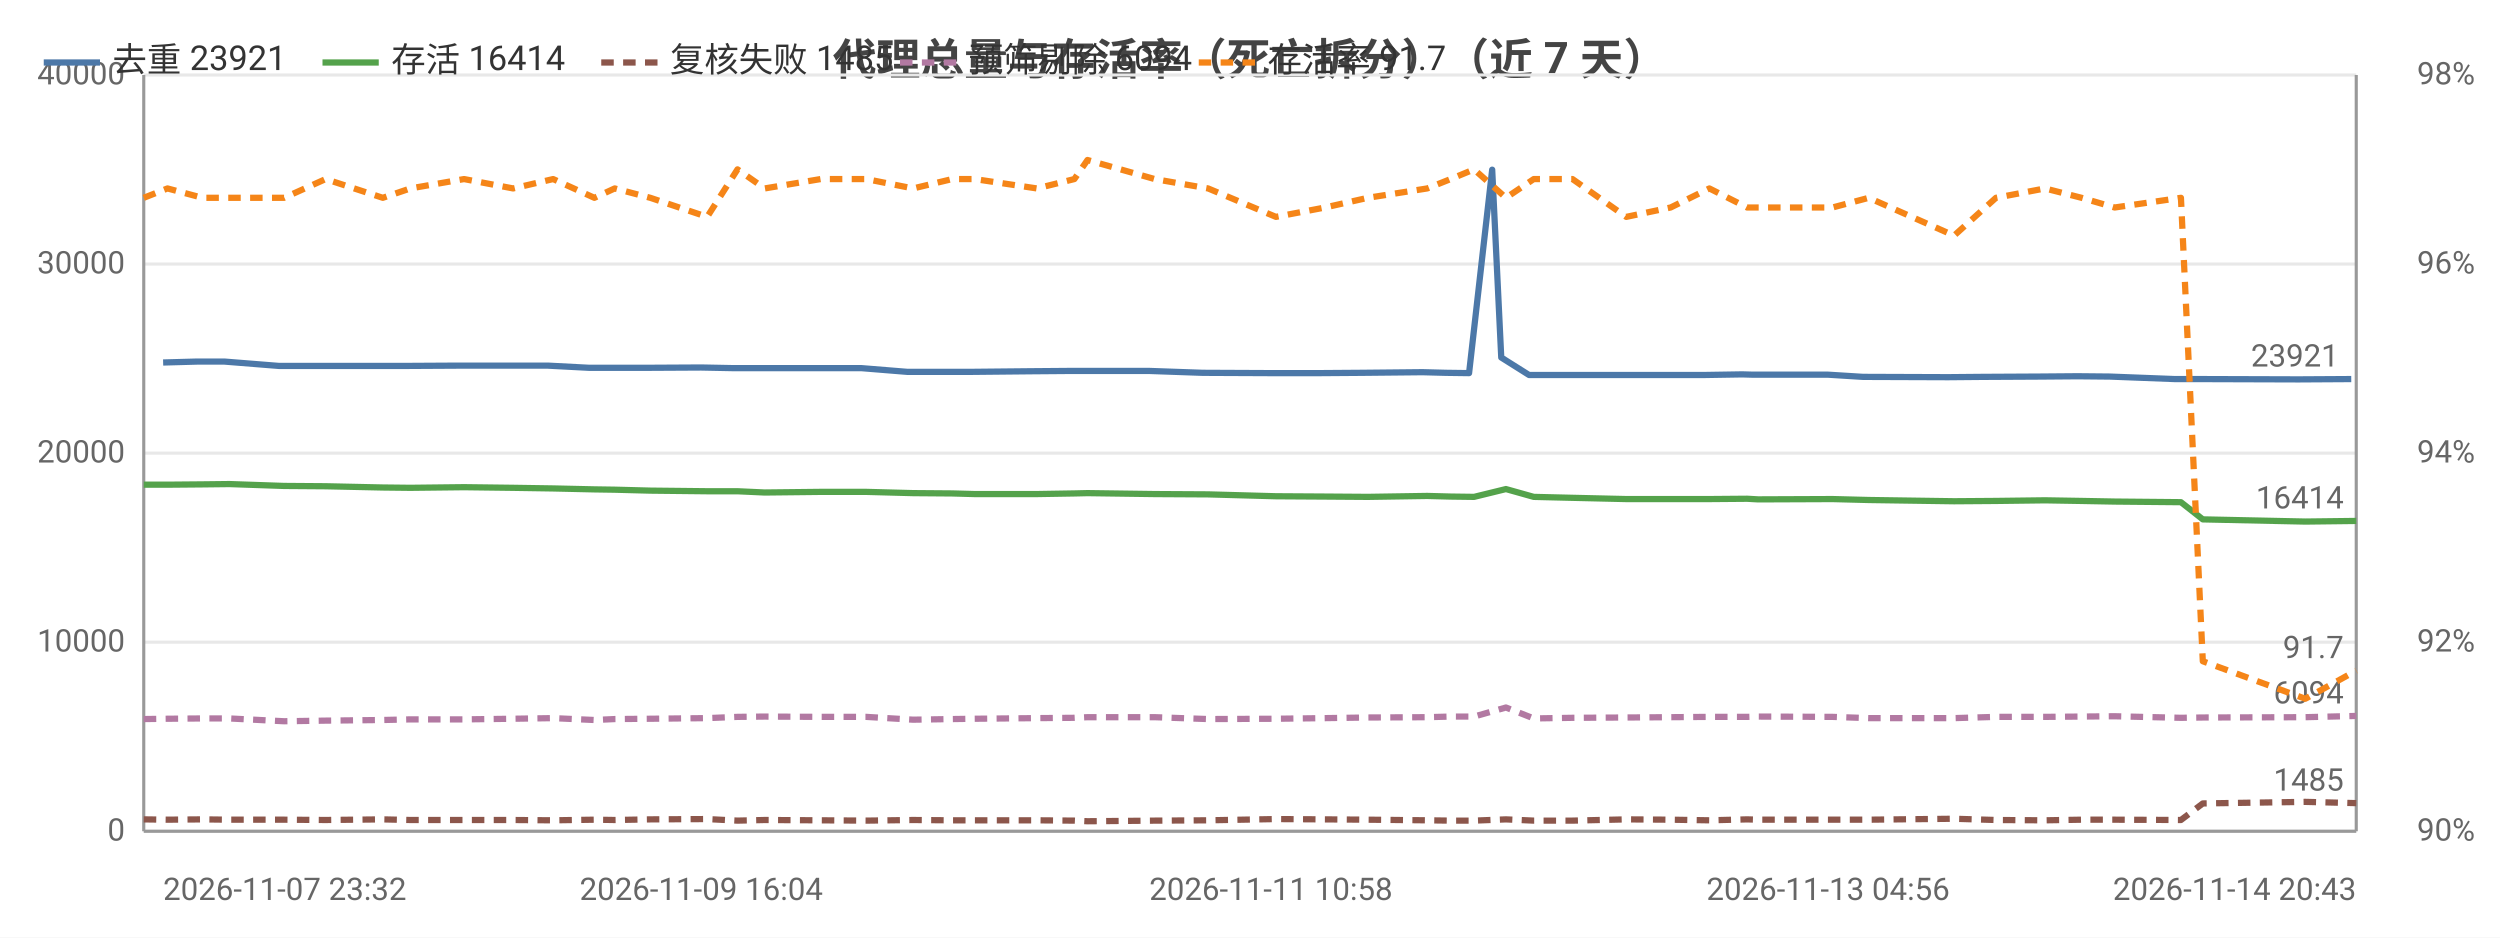
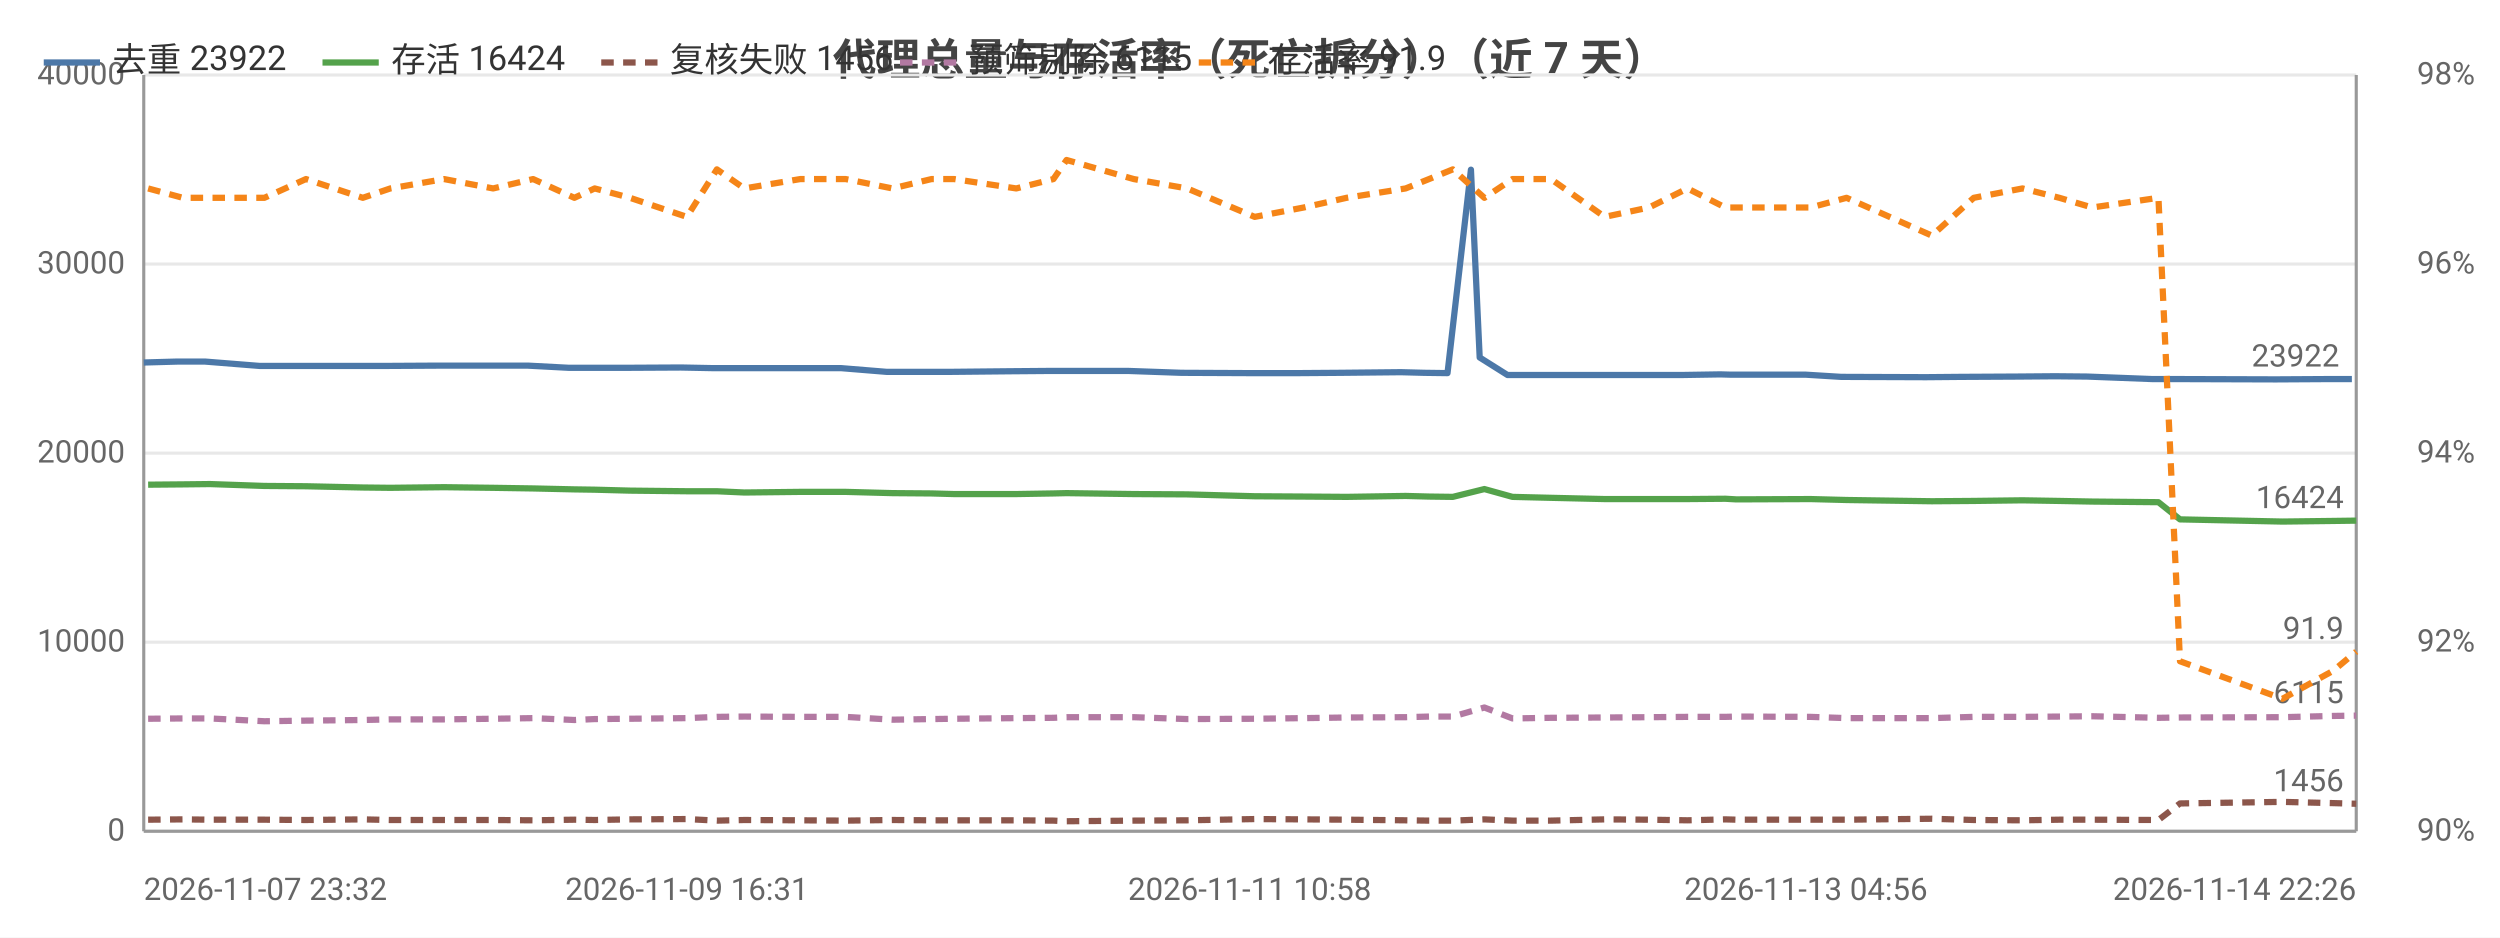
<svg xmlns="http://www.w3.org/2000/svg" width="800" height="300" viewBox="0 0 800 300">
  <rect width="800" height="300" fill="#ffffff" />
  <style>text{font-family:system-ui,-apple-system,'Segoe UI',Roboto,'PingFang SC','Microsoft YaHei','Noto Sans CJK SC',sans-serif}.g{stroke:#e8e8e8;stroke-width:1}.a{stroke:#999;stroke-width:1}.t{font-size:10px;fill:#666}.m{font-size:10px;text-anchor:middle;fill:#666}.e{font-size:10px;text-anchor:end;fill:#666}.l{font-size:11px;fill:#333}.tt{font-size:14px;font-weight:600;text-anchor:middle;fill:#444}.em{font-size:13px;text-anchor:middle;fill:#999}</style>
  <text class="tt" x="400.0" y="24">代理总量与存活率（死亡拆分）（近 7 天）</text>
  <line class="g" x1="46" y1="266" x2="754" y2="266" />
  <text class="e" x="40" y="269">0</text>
  <line class="g" x1="46" y1="205.5" x2="754" y2="205.5" />
  <text class="e" x="40" y="208.5">10000</text>
  <line class="g" x1="46" y1="145" x2="754" y2="145" />
  <text class="e" x="40" y="148">20000</text>
  <line class="g" x1="46" y1="84.5" x2="754" y2="84.5" />
  <text class="e" x="40" y="87.5">30000</text>
  <line class="g" x1="46" y1="24" x2="754" y2="24" />
  <text class="e" x="40" y="27">40000</text>
  <text class="e" x="792" y="269">90%</text>
  <text class="e" x="792" y="208.5">92%</text>
  <text class="e" x="792" y="148">94%</text>
  <text class="e" x="792" y="87.5">96%</text>
  <text class="e" x="792" y="27">98%</text>
  <line class="a" x1="754" y1="24" x2="754" y2="266" />
  <line class="a" x1="46" y1="24" x2="46" y2="266" />
  <line class="a" x1="46" y1="266" x2="754" y2="266" />
-   <polyline fill="none" stroke="#4c78a8" stroke-width="2" stroke-linejoin="round" points="52.2,116.0 63.1,115.7 71.8,115.7 89.3,117.1 102.4,117.1 120.8,117.1 129.4,117.1 146.9,117.0 162.7,117.0 175.3,117.0 188.6,117.7 195.0,117.7 206.4,117.7 224.4,117.6 234.4,117.8 243.1,117.8 261.1,117.8 275.6,117.8 290.4,119.0 303.2,119.0 310.3,119.0 330.0,118.8 342.2,118.7 346.5,118.7 367.8,118.7 384.9,119.3 406.7,119.4 422.2,119.4 435.7,119.3 455.2,119.1 462.7,119.3 470.1,119.4 477.5,54.3 480.4,114.4 489.3,120.0 501.6,120.0 518.6,120.0 532.8,120.0 545.3,120.0 557.5,119.8 561.0,119.9 585.0,119.9 596.2,120.6 623.4,120.7 634.4,120.6 652.8,120.5 664.8,120.4 675.1,120.5 695.9,121.3 703.4,121.3 734.5,121.4 736.1,121.4 752.4,121.3" />
-   <circle cx="52.2" cy="116.0" r="4" fill="transparent" />
-   <circle cx="89.3" cy="117.1" r="4" fill="transparent" />
-   <circle cx="120.8" cy="117.1" r="4" fill="transparent" />
-   <circle cx="162.7" cy="117.0" r="4" fill="transparent" />
-   <circle cx="195.0" cy="117.7" r="4" fill="transparent" />
-   <circle cx="234.4" cy="117.8" r="4" fill="transparent" />
-   <circle cx="261.1" cy="117.8" r="4" fill="transparent" />
-   <circle cx="303.2" cy="119.0" r="4" fill="transparent" />
-   <circle cx="342.2" cy="118.7" r="4" fill="transparent" />
-   <circle cx="384.9" cy="119.3" r="4" fill="transparent" />
-   <circle cx="422.2" cy="119.4" r="4" fill="transparent" />
-   <circle cx="462.7" cy="119.3" r="4" fill="transparent" />
-   <circle cx="480.4" cy="114.4" r="4" fill="transparent" />
-   <circle cx="518.6" cy="120.0" r="4" fill="transparent" />
-   <circle cx="545.3" cy="120.0" r="4" fill="transparent" />
-   <circle cx="585.0" cy="119.9" r="4" fill="transparent" />
-   <circle cx="634.4" cy="120.6" r="4" fill="transparent" />
-   <circle cx="675.1" cy="120.5" r="4" fill="transparent" />
-   <circle cx="703.4" cy="121.3" r="4" fill="transparent" />
-   <circle cx="752.4" cy="121.3" r="4" fill="transparent" />
-   <text class="t" x="748.4" y="117.3" text-anchor="end" fill="#4c78a8">23921</text>
-   <polyline fill="none" stroke="#54a24b" stroke-width="2" stroke-linejoin="round" points="46,155.1 53.6,155.1 64.8,155.0 73.4,154.9 90.9,155.5 104.2,155.6 122.5,156.0 131.3,156.1 148.5,155.9 164.2,156.1 177.0,156.3 190.2,156.6 196.7,156.7 208.1,157.0 226.3,157.2 236.0,157.2 244.7,157.6 262.6,157.4 277.2,157.4 292.2,157.8 304.7,157.9 311.9,158.1 331.8,158.1 343.8,157.9 348.0,157.8 369.5,158.1 386.6,158.2 408.3,158.8 424.0,158.9 437.7,159.0 456.7,158.7 464.2,158.9 471.7,159.0 481.9,156.5 490.8,159.0 503.2,159.3 520.4,159.7 534.6,159.7 547.0,159.7 559.1,159.6 562.6,159.8 586.4,159.7 598.0,160.0 625.3,160.4 638.7,160.3 654.4,160.1 666.1,160.3 676.7,160.5 697.9,160.7 704.9,166.2 737.7,166.9 754,166.7" />
-   <circle cx="46" cy="155.1" r="4" fill="transparent" />
-   <circle cx="73.4" cy="154.9" r="4" fill="transparent" />
-   <circle cx="104.2" cy="155.6" r="4" fill="transparent" />
-   <circle cx="148.5" cy="155.9" r="4" fill="transparent" />
-   <circle cx="190.2" cy="156.6" r="4" fill="transparent" />
-   <circle cx="208.1" cy="157.0" r="4" fill="transparent" />
-   <circle cx="244.7" cy="157.6" r="4" fill="transparent" />
-   <circle cx="292.2" cy="157.8" r="4" fill="transparent" />
-   <circle cx="311.9" cy="158.1" r="4" fill="transparent" />
-   <circle cx="348.0" cy="157.8" r="4" fill="transparent" />
-   <circle cx="408.3" cy="158.8" r="4" fill="transparent" />
-   <circle cx="456.7" cy="158.7" r="4" fill="transparent" />
-   <circle cx="471.7" cy="159.0" r="4" fill="transparent" />
-   <circle cx="503.2" cy="159.3" r="4" fill="transparent" />
-   <circle cx="547.0" cy="159.7" r="4" fill="transparent" />
-   <circle cx="562.6" cy="159.8" r="4" fill="transparent" />
-   <circle cx="625.3" cy="160.4" r="4" fill="transparent" />
-   <circle cx="666.1" cy="160.3" r="4" fill="transparent" />
-   <circle cx="697.9" cy="160.7" r="4" fill="transparent" />
-   <circle cx="754" cy="166.7" r="4" fill="transparent" />
-   <text class="t" x="750" y="162.7" text-anchor="end" fill="#54a24b">16414</text>
-   <polyline fill="none" stroke="#8c564b" stroke-width="2" stroke-dasharray="4,3" stroke-linejoin="round" points="46,262.2 53.6,262.3 64.8,262.2 73.4,262.3 90.9,262.3 104.2,262.4 122.5,262.2 131.3,262.4 148.5,262.4 164.2,262.4 177.0,262.5 190.2,262.3 196.7,262.4 208.1,262.2 226.3,262.1 236.0,262.6 244.7,262.4 262.6,262.5 277.2,262.6 292.2,262.4 304.7,262.5 311.9,262.5 331.8,262.5 343.8,262.6 348.0,262.8 369.5,262.6 386.6,262.5 408.3,262.1 424.0,262.2 437.7,262.3 456.7,262.5 464.2,262.6 471.7,262.6 481.9,262.2 490.8,262.6 503.2,262.6 520.4,262.2 534.6,262.3 547.0,262.5 559.1,262.2 562.6,262.3 586.4,262.3 598.0,262.3 625.3,262.0 638.7,262.4 654.4,262.5 666.1,262.3 676.7,262.3 697.9,262.4 704.9,257.1 737.7,256.6 754,257.0" />
-   <circle cx="46" cy="262.2" r="4" fill="transparent" />
-   <circle cx="73.4" cy="262.3" r="4" fill="transparent" />
-   <circle cx="104.2" cy="262.4" r="4" fill="transparent" />
-   <circle cx="148.5" cy="262.4" r="4" fill="transparent" />
-   <circle cx="190.2" cy="262.3" r="4" fill="transparent" />
-   <circle cx="208.1" cy="262.2" r="4" fill="transparent" />
-   <circle cx="244.7" cy="262.4" r="4" fill="transparent" />
-   <circle cx="292.2" cy="262.4" r="4" fill="transparent" />
-   <circle cx="311.9" cy="262.5" r="4" fill="transparent" />
-   <circle cx="348.0" cy="262.8" r="4" fill="transparent" />
-   <circle cx="408.3" cy="262.1" r="4" fill="transparent" />
-   <circle cx="456.7" cy="262.5" r="4" fill="transparent" />
-   <circle cx="471.7" cy="262.6" r="4" fill="transparent" />
-   <circle cx="503.2" cy="262.6" r="4" fill="transparent" />
-   <circle cx="547.0" cy="262.5" r="4" fill="transparent" />
-   <circle cx="562.6" cy="262.3" r="4" fill="transparent" />
-   <circle cx="625.3" cy="262.0" r="4" fill="transparent" />
-   <circle cx="666.1" cy="262.3" r="4" fill="transparent" />
-   <circle cx="697.9" cy="262.4" r="4" fill="transparent" />
-   <circle cx="754" cy="257.0" r="4" fill="transparent" />
-   <text class="t" x="750" y="253.0" text-anchor="end" fill="#8c564b">1485</text>
-   <polyline fill="none" stroke="#b279a2" stroke-width="2" stroke-dasharray="4,3" stroke-linejoin="round" points="46,230.1 53.6,230.0 64.8,229.9 73.4,229.9 90.9,230.8 104.2,230.6 122.5,230.4 131.3,230.2 148.5,230.2 164.2,230.0 177.0,229.8 190.2,230.4 196.7,230.1 208.1,230.0 226.3,229.8 236.0,229.4 244.7,229.3 262.6,229.4 277.2,229.4 292.2,230.3 304.7,230.1 311.9,230.0 331.8,229.8 343.8,229.7 348.0,229.5 369.5,229.5 386.6,230.1 408.3,230.0 424.0,229.8 437.7,229.6 456.7,229.5 464.2,229.3 471.7,229.3 481.9,226.4 490.8,229.9 503.2,229.7 520.4,229.6 534.6,229.5 547.0,229.4 559.1,229.4 562.6,229.3 586.4,229.4 598.0,229.8 625.3,229.8 638.7,229.4 654.4,229.4 666.1,229.3 676.7,229.2 697.9,229.7 704.9,229.6 737.7,229.5 754,229.1" />
-   <circle cx="46" cy="230.1" r="4" fill="transparent" />
-   <circle cx="73.4" cy="229.9" r="4" fill="transparent" />
-   <circle cx="104.2" cy="230.6" r="4" fill="transparent" />
-   <circle cx="148.5" cy="230.2" r="4" fill="transparent" />
-   <circle cx="190.2" cy="230.4" r="4" fill="transparent" />
-   <circle cx="208.1" cy="230.0" r="4" fill="transparent" />
-   <circle cx="244.7" cy="229.3" r="4" fill="transparent" />
-   <circle cx="292.2" cy="230.3" r="4" fill="transparent" />
-   <circle cx="311.9" cy="230.0" r="4" fill="transparent" />
-   <circle cx="348.0" cy="229.5" r="4" fill="transparent" />
-   <circle cx="408.3" cy="230.0" r="4" fill="transparent" />
-   <circle cx="456.7" cy="229.5" r="4" fill="transparent" />
-   <circle cx="471.7" cy="229.3" r="4" fill="transparent" />
-   <circle cx="503.2" cy="229.7" r="4" fill="transparent" />
-   <circle cx="547.0" cy="229.4" r="4" fill="transparent" />
-   <circle cx="562.6" cy="229.3" r="4" fill="transparent" />
-   <circle cx="625.3" cy="229.8" r="4" fill="transparent" />
-   <circle cx="666.1" cy="229.3" r="4" fill="transparent" />
-   <circle cx="697.9" cy="229.7" r="4" fill="transparent" />
-   <circle cx="754" cy="229.1" r="4" fill="transparent" />
-   <text class="t" x="750" y="225.1" text-anchor="end" fill="#b279a2">6094</text>
-   <polyline fill="none" stroke="#f58518" stroke-width="2" stroke-dasharray="4,3" stroke-linejoin="round" points="46,63.3 53.6,60.3 64.8,63.3 73.4,63.3 90.9,63.3 104.2,57.3 122.5,63.3 131.3,60.3 148.5,57.3 164.2,60.3 177.0,57.3 190.2,63.3 196.7,60.3 208.1,63.3 226.3,69.4 236.0,54.2 244.7,60.3 262.6,57.3 277.2,57.3 292.2,60.3 304.7,57.3 311.9,57.3 331.8,60.3 343.8,57.3 348.0,51.2 369.5,57.3 386.6,60.3 408.3,69.4 424.0,66.4 437.7,63.3 456.7,60.3 464.2,57.3 471.7,54.2 481.9,63.3 490.8,57.3 503.2,57.3 520.4,69.4 534.6,66.4 547.0,60.3 559.1,66.4 562.6,66.4 586.4,66.4 598.0,63.3 625.3,75.4 638.7,63.3 654.4,60.3 666.1,63.3 676.7,66.4 697.9,63.3 704.9,211.6 737.7,223.6 754,214.6" />
-   <circle cx="46" cy="63.3" r="4" fill="transparent" />
-   <circle cx="73.4" cy="63.3" r="4" fill="transparent" />
-   <circle cx="104.2" cy="57.3" r="4" fill="transparent" />
-   <circle cx="148.5" cy="57.3" r="4" fill="transparent" />
-   <circle cx="190.2" cy="63.3" r="4" fill="transparent" />
-   <circle cx="208.1" cy="63.3" r="4" fill="transparent" />
-   <circle cx="244.7" cy="60.3" r="4" fill="transparent" />
-   <circle cx="292.2" cy="60.3" r="4" fill="transparent" />
-   <circle cx="311.9" cy="57.3" r="4" fill="transparent" />
-   <circle cx="348.0" cy="51.2" r="4" fill="transparent" />
-   <circle cx="408.3" cy="69.4" r="4" fill="transparent" />
-   <circle cx="456.7" cy="60.3" r="4" fill="transparent" />
-   <circle cx="471.7" cy="54.2" r="4" fill="transparent" />
-   <circle cx="503.2" cy="57.3" r="4" fill="transparent" />
-   <circle cx="547.0" cy="60.3" r="4" fill="transparent" />
-   <circle cx="562.6" cy="66.4" r="4" fill="transparent" />
-   <circle cx="625.3" cy="75.4" r="4" fill="transparent" />
-   <circle cx="666.1" cy="63.3" r="4" fill="transparent" />
-   <circle cx="697.9" cy="63.3" r="4" fill="transparent" />
-   <circle cx="754" cy="214.6" r="4" fill="transparent" />
-   <text class="t" x="750" y="210.6" text-anchor="end" fill="#f58518">91.7</text>
-   <text class="t" x="52.2" y="288">2026-11-07 23:32</text>
-   <text class="m" x="224.4" y="288">2026-11-09 16:04</text>
-   <text class="m" x="406.7" y="288">2026-11-11 10:58</text>
-   <text class="m" x="585.0" y="288">2026-11-13 04:56</text>
-   <text class="e" x="754" y="288">2026-11-14 20:43</text>
+   <polyline fill="none" stroke="#4c78a8" stroke-width="2" stroke-linejoin="round" points="46,116.0 56.8,115.7 65.6,115.7 83.1,117.1 96.1,117.1 114.5,117.1 123.0,117.1 140.5,117.0 156.3,117.0 168.9,117.0 182.1,117.7 188.5,117.7 199.9,117.7 217.9,117.6 227.9,117.8 236.6,117.8 254.5,117.8 269.1,117.8 283.8,119.0 296.6,119.0 303.7,119.0 323.4,118.8 335.5,118.7 339.8,118.7 361.1,118.7 378.1,119.3 399.9,119.4 415.4,119.4 428.9,119.3 448.3,119.1 455.8,119.3 463.2,119.4 470.7,54.3 473.5,114.4 482.4,120.0 494.7,120.0 511.6,120.0 525.8,120.0 538.3,120.0 550.5,119.8 554.0,119.9 577.9,119.9 589.2,120.6 616.3,120.7 627.3,120.6 645.6,120.5 657.6,120.4 667.9,120.5 688.7,121.3 696.2,121.3 727.3,121.4 728.8,121.4 745.1,121.3 752.6,121.3" />
+   <circle cx="46" cy="116.0" r="4" fill="transparent" />
+   <circle cx="83.1" cy="117.1" r="4" fill="transparent" />
+   <circle cx="123.0" cy="117.1" r="4" fill="transparent" />
+   <circle cx="156.3" cy="117.0" r="4" fill="transparent" />
+   <circle cx="188.5" cy="117.7" r="4" fill="transparent" />
+   <circle cx="227.9" cy="117.8" r="4" fill="transparent" />
+   <circle cx="269.1" cy="117.8" r="4" fill="transparent" />
+   <circle cx="303.7" cy="119.0" r="4" fill="transparent" />
+   <circle cx="335.5" cy="118.7" r="4" fill="transparent" />
+   <circle cx="378.1" cy="119.3" r="4" fill="transparent" />
+   <circle cx="428.9" cy="119.3" r="4" fill="transparent" />
+   <circle cx="463.2" cy="119.4" r="4" fill="transparent" />
+   <circle cx="473.5" cy="114.4" r="4" fill="transparent" />
+   <circle cx="511.6" cy="120.0" r="4" fill="transparent" />
+   <circle cx="550.5" cy="119.8" r="4" fill="transparent" />
+   <circle cx="589.2" cy="120.6" r="4" fill="transparent" />
+   <circle cx="645.6" cy="120.5" r="4" fill="transparent" />
+   <circle cx="667.9" cy="120.5" r="4" fill="transparent" />
+   <circle cx="727.3" cy="121.4" r="4" fill="transparent" />
+   <circle cx="752.6" cy="121.3" r="4" fill="transparent" />
+   <text class="t" x="748.6" y="117.3" text-anchor="end" fill="#4c78a8">23922</text>
+   <polyline fill="none" stroke="#54a24b" stroke-width="2" stroke-linejoin="round" points="47.4,155.1 58.5,155.0 67.2,154.9 84.6,155.5 97.9,155.6 116.1,156.0 124.9,156.1 142.1,155.9 157.8,156.1 170.6,156.3 183.8,156.6 190.3,156.7 201.6,157.0 219.8,157.2 229.4,157.2 238.2,157.6 256.1,157.4 270.6,157.4 285.6,157.8 298.1,157.9 305.3,158.1 325.2,158.1 337.1,157.9 341.3,157.8 362.8,158.1 379.9,158.2 401.5,158.8 417.2,158.9 430.9,159.0 449.8,158.7 457.3,158.9 464.9,159.0 475.0,156.5 484.0,159.0 496.3,159.3 513.5,159.7 527.7,159.7 540.0,159.7 552.1,159.6 555.6,159.8 579.4,159.7 590.9,160.0 618.2,160.4 631.6,160.3 647.2,160.1 659.0,160.3 669.5,160.5 690.7,160.7 697.6,166.2 730.4,166.9 746.7,166.7 754,166.6" />
+   <circle cx="47.4" cy="155.1" r="4" fill="transparent" />
+   <circle cx="84.6" cy="155.5" r="4" fill="transparent" />
+   <circle cx="116.1" cy="156.0" r="4" fill="transparent" />
+   <circle cx="157.8" cy="156.1" r="4" fill="transparent" />
+   <circle cx="190.3" cy="156.7" r="4" fill="transparent" />
+   <circle cx="219.8" cy="157.2" r="4" fill="transparent" />
+   <circle cx="256.1" cy="157.4" r="4" fill="transparent" />
+   <circle cx="298.1" cy="157.9" r="4" fill="transparent" />
+   <circle cx="325.2" cy="158.1" r="4" fill="transparent" />
+   <circle cx="362.8" cy="158.1" r="4" fill="transparent" />
+   <circle cx="417.2" cy="158.9" r="4" fill="transparent" />
+   <circle cx="457.3" cy="158.9" r="4" fill="transparent" />
+   <circle cx="475.0" cy="156.5" r="4" fill="transparent" />
+   <circle cx="513.5" cy="159.7" r="4" fill="transparent" />
+   <circle cx="552.1" cy="159.6" r="4" fill="transparent" />
+   <circle cx="579.4" cy="159.7" r="4" fill="transparent" />
+   <circle cx="631.6" cy="160.3" r="4" fill="transparent" />
+   <circle cx="669.5" cy="160.5" r="4" fill="transparent" />
+   <circle cx="697.6" cy="166.2" r="4" fill="transparent" />
+   <circle cx="754" cy="166.6" r="4" fill="transparent" />
+   <text class="t" x="750" y="162.6" text-anchor="end" fill="#54a24b">16424</text>
+   <polyline fill="none" stroke="#8c564b" stroke-width="2" stroke-dasharray="4,3" stroke-linejoin="round" points="47.4,262.3 58.5,262.2 67.2,262.3 84.6,262.3 97.9,262.4 116.1,262.2 124.9,262.4 142.1,262.4 157.8,262.4 170.6,262.5 183.8,262.3 190.3,262.4 201.6,262.2 219.8,262.1 229.4,262.6 238.2,262.4 256.1,262.5 270.6,262.6 285.6,262.4 298.1,262.5 305.3,262.5 325.2,262.5 337.1,262.6 341.3,262.8 362.8,262.6 379.9,262.5 401.5,262.1 417.2,262.2 430.9,262.3 449.8,262.5 457.3,262.6 464.9,262.6 475.0,262.2 484.0,262.6 496.3,262.6 513.5,262.2 527.7,262.3 540.0,262.5 552.1,262.2 555.6,262.3 579.4,262.3 590.9,262.3 618.2,262.0 631.6,262.4 647.2,262.5 659.0,262.3 669.5,262.3 690.7,262.4 697.6,257.1 730.4,256.6 746.7,257.0 754,257.2" />
+   <circle cx="47.4" cy="262.3" r="4" fill="transparent" />
+   <circle cx="84.6" cy="262.3" r="4" fill="transparent" />
+   <circle cx="116.1" cy="262.2" r="4" fill="transparent" />
+   <circle cx="157.8" cy="262.4" r="4" fill="transparent" />
+   <circle cx="190.3" cy="262.4" r="4" fill="transparent" />
+   <circle cx="219.8" cy="262.1" r="4" fill="transparent" />
+   <circle cx="256.1" cy="262.5" r="4" fill="transparent" />
+   <circle cx="298.1" cy="262.5" r="4" fill="transparent" />
+   <circle cx="325.2" cy="262.5" r="4" fill="transparent" />
+   <circle cx="362.8" cy="262.6" r="4" fill="transparent" />
+   <circle cx="417.2" cy="262.2" r="4" fill="transparent" />
+   <circle cx="457.3" cy="262.6" r="4" fill="transparent" />
+   <circle cx="475.0" cy="262.2" r="4" fill="transparent" />
+   <circle cx="513.5" cy="262.2" r="4" fill="transparent" />
+   <circle cx="552.1" cy="262.2" r="4" fill="transparent" />
+   <circle cx="579.4" cy="262.3" r="4" fill="transparent" />
+   <circle cx="631.6" cy="262.4" r="4" fill="transparent" />
+   <circle cx="669.5" cy="262.3" r="4" fill="transparent" />
+   <circle cx="697.6" cy="257.1" r="4" fill="transparent" />
+   <circle cx="754" cy="257.2" r="4" fill="transparent" />
+   <text class="t" x="750" y="253.2" text-anchor="end" fill="#8c564b">1456</text>
+   <polyline fill="none" stroke="#b279a2" stroke-width="2" stroke-dasharray="4,3" stroke-linejoin="round" points="47.4,230.0 58.5,229.9 67.2,229.9 84.6,230.8 97.9,230.6 116.1,230.4 124.9,230.2 142.1,230.2 157.8,230.0 170.6,229.8 183.8,230.4 190.3,230.1 201.6,230.0 219.8,229.8 229.4,229.4 238.2,229.3 256.1,229.4 270.6,229.4 285.6,230.3 298.1,230.1 305.3,230.0 325.2,229.8 337.1,229.7 341.3,229.5 362.8,229.5 379.9,230.1 401.5,230.0 417.2,229.8 430.9,229.6 449.8,229.5 457.3,229.3 464.9,229.3 475.0,226.4 484.0,229.9 496.3,229.7 513.5,229.6 527.7,229.5 540.0,229.4 552.1,229.4 555.6,229.3 579.4,229.4 590.9,229.8 618.2,229.8 631.6,229.4 647.2,229.4 659.0,229.3 669.5,229.2 690.7,229.7 697.6,229.6 730.4,229.5 746.7,229.1 754,229.0" />
+   <circle cx="47.4" cy="230.0" r="4" fill="transparent" />
+   <circle cx="84.6" cy="230.8" r="4" fill="transparent" />
+   <circle cx="116.1" cy="230.4" r="4" fill="transparent" />
+   <circle cx="157.8" cy="230.0" r="4" fill="transparent" />
+   <circle cx="190.3" cy="230.1" r="4" fill="transparent" />
+   <circle cx="219.8" cy="229.8" r="4" fill="transparent" />
+   <circle cx="256.1" cy="229.4" r="4" fill="transparent" />
+   <circle cx="298.1" cy="230.1" r="4" fill="transparent" />
+   <circle cx="325.2" cy="229.8" r="4" fill="transparent" />
+   <circle cx="362.8" cy="229.5" r="4" fill="transparent" />
+   <circle cx="417.2" cy="229.8" r="4" fill="transparent" />
+   <circle cx="457.3" cy="229.3" r="4" fill="transparent" />
+   <circle cx="475.0" cy="226.4" r="4" fill="transparent" />
+   <circle cx="513.5" cy="229.6" r="4" fill="transparent" />
+   <circle cx="552.1" cy="229.4" r="4" fill="transparent" />
+   <circle cx="579.4" cy="229.4" r="4" fill="transparent" />
+   <circle cx="631.6" cy="229.4" r="4" fill="transparent" />
+   <circle cx="669.5" cy="229.2" r="4" fill="transparent" />
+   <circle cx="697.6" cy="229.6" r="4" fill="transparent" />
+   <circle cx="754" cy="229.0" r="4" fill="transparent" />
+   <text class="t" x="750" y="225.0" text-anchor="end" fill="#b279a2">6115</text>
+   <polyline fill="none" stroke="#f58518" stroke-width="2" stroke-dasharray="4,3" stroke-linejoin="round" points="47.4,60.3 58.5,63.3 67.2,63.3 84.6,63.3 97.9,57.3 116.1,63.3 124.9,60.3 142.1,57.3 157.8,60.3 170.6,57.3 183.8,63.3 190.3,60.3 201.6,63.3 219.8,69.4 229.4,54.2 238.2,60.3 256.1,57.3 270.6,57.3 285.6,60.3 298.1,57.3 305.3,57.3 325.2,60.3 337.1,57.3 341.3,51.2 362.8,57.3 379.9,60.3 401.5,69.4 417.2,66.4 430.9,63.3 449.8,60.3 457.3,57.3 464.9,54.2 475.0,63.3 484.0,57.3 496.3,57.3 513.5,69.4 527.7,66.4 540.0,60.3 552.1,66.4 555.6,66.4 579.4,66.4 590.9,63.3 618.2,75.4 631.6,63.3 647.2,60.3 659.0,63.3 669.5,66.4 690.7,63.3 697.6,211.6 730.4,223.6 746.7,214.6 754,208.5" />
+   <circle cx="47.4" cy="60.3" r="4" fill="transparent" />
+   <circle cx="84.6" cy="63.3" r="4" fill="transparent" />
+   <circle cx="116.1" cy="63.3" r="4" fill="transparent" />
+   <circle cx="157.8" cy="60.3" r="4" fill="transparent" />
+   <circle cx="190.3" cy="60.3" r="4" fill="transparent" />
+   <circle cx="219.8" cy="69.4" r="4" fill="transparent" />
+   <circle cx="256.1" cy="57.3" r="4" fill="transparent" />
+   <circle cx="298.1" cy="57.3" r="4" fill="transparent" />
+   <circle cx="325.2" cy="60.3" r="4" fill="transparent" />
+   <circle cx="362.8" cy="57.3" r="4" fill="transparent" />
+   <circle cx="417.2" cy="66.4" r="4" fill="transparent" />
+   <circle cx="457.3" cy="57.3" r="4" fill="transparent" />
+   <circle cx="475.0" cy="63.3" r="4" fill="transparent" />
+   <circle cx="513.5" cy="69.4" r="4" fill="transparent" />
+   <circle cx="552.1" cy="66.4" r="4" fill="transparent" />
+   <circle cx="579.4" cy="66.4" r="4" fill="transparent" />
+   <circle cx="631.6" cy="63.3" r="4" fill="transparent" />
+   <circle cx="669.5" cy="66.4" r="4" fill="transparent" />
+   <circle cx="697.6" cy="211.6" r="4" fill="transparent" />
+   <circle cx="754" cy="208.5" r="4" fill="transparent" />
+   <text class="t" x="750" y="204.5" text-anchor="end" fill="#f58518">91.9</text>
+   <text class="t" x="46" y="288">2026-11-07 23:32</text>
+   <text class="m" x="219.8" y="288">2026-11-09 16:31</text>
+   <text class="m" x="399.9" y="288">2026-11-11 10:58</text>
+   <text class="m" x="577.9" y="288">2026-11-13 04:56</text>
+   <text class="e" x="754" y="288">2026-11-14 22:26</text>
  <line x1="14" y1="20" x2="32" y2="20" stroke="#4c78a8" stroke-width="2" />
-   <text class="l" x="36" y="23">去重 23921</text>
+   <text class="l" x="36" y="23">去重 23922</text>
  <line x1="103.2" y1="20" x2="121.2" y2="20" stroke="#54a24b" stroke-width="2" />
-   <text class="l" x="125.2" y="23">存活 16414</text>
+   <text class="l" x="125.2" y="23">存活 16424</text>
  <line x1="192.4" y1="20" x2="210.4" y2="20" stroke="#8c564b" stroke-width="2" stroke-dasharray="4,3" />
-   <text class="l" x="214.4" y="23">复核失败 1485</text>
+   <text class="l" x="214.4" y="23">复核失败 1456</text>
  <line x1="288.0" y1="20" x2="306.0" y2="20" stroke="#b279a2" stroke-width="2" stroke-dasharray="4,3" />
-   <text class="l" x="310.0" y="23">预筛剔除 6094</text>
+   <text class="l" x="310.0" y="23">预筛剔除 6115</text>
  <line x1="383.6" y1="20" x2="401.6" y2="20" stroke="#f58518" stroke-width="2" stroke-dasharray="4,3" />
-   <text class="l" x="405.6" y="23">存活率 91.7</text>
+   <text class="l" x="405.6" y="23">存活率 91.9</text>
</svg>
